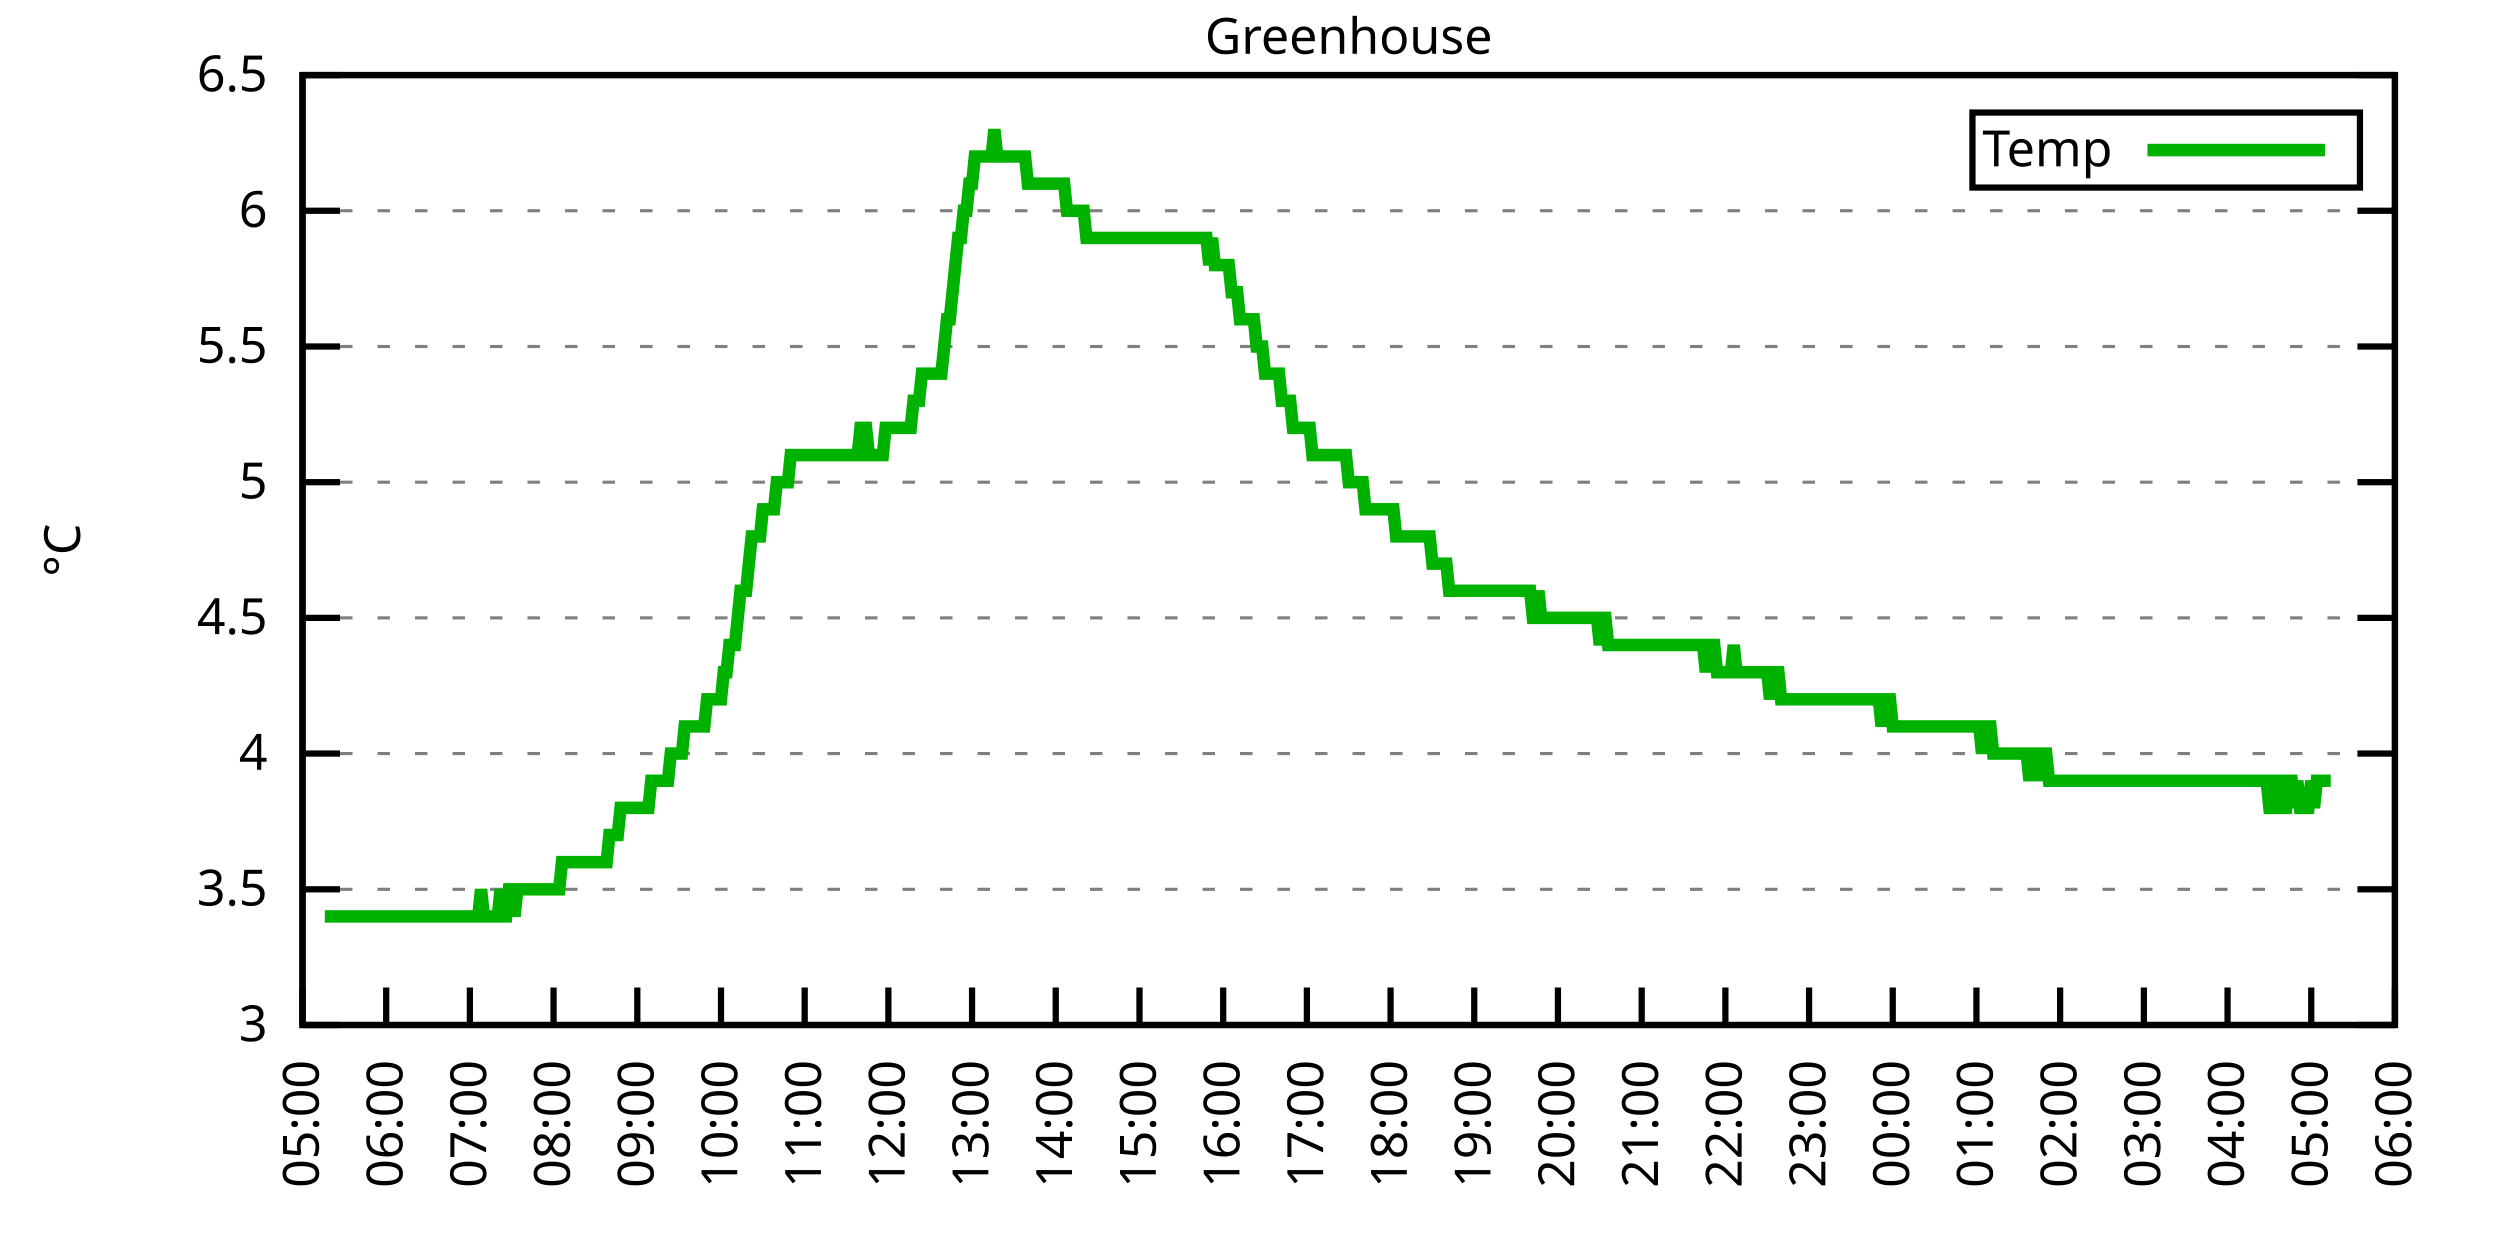
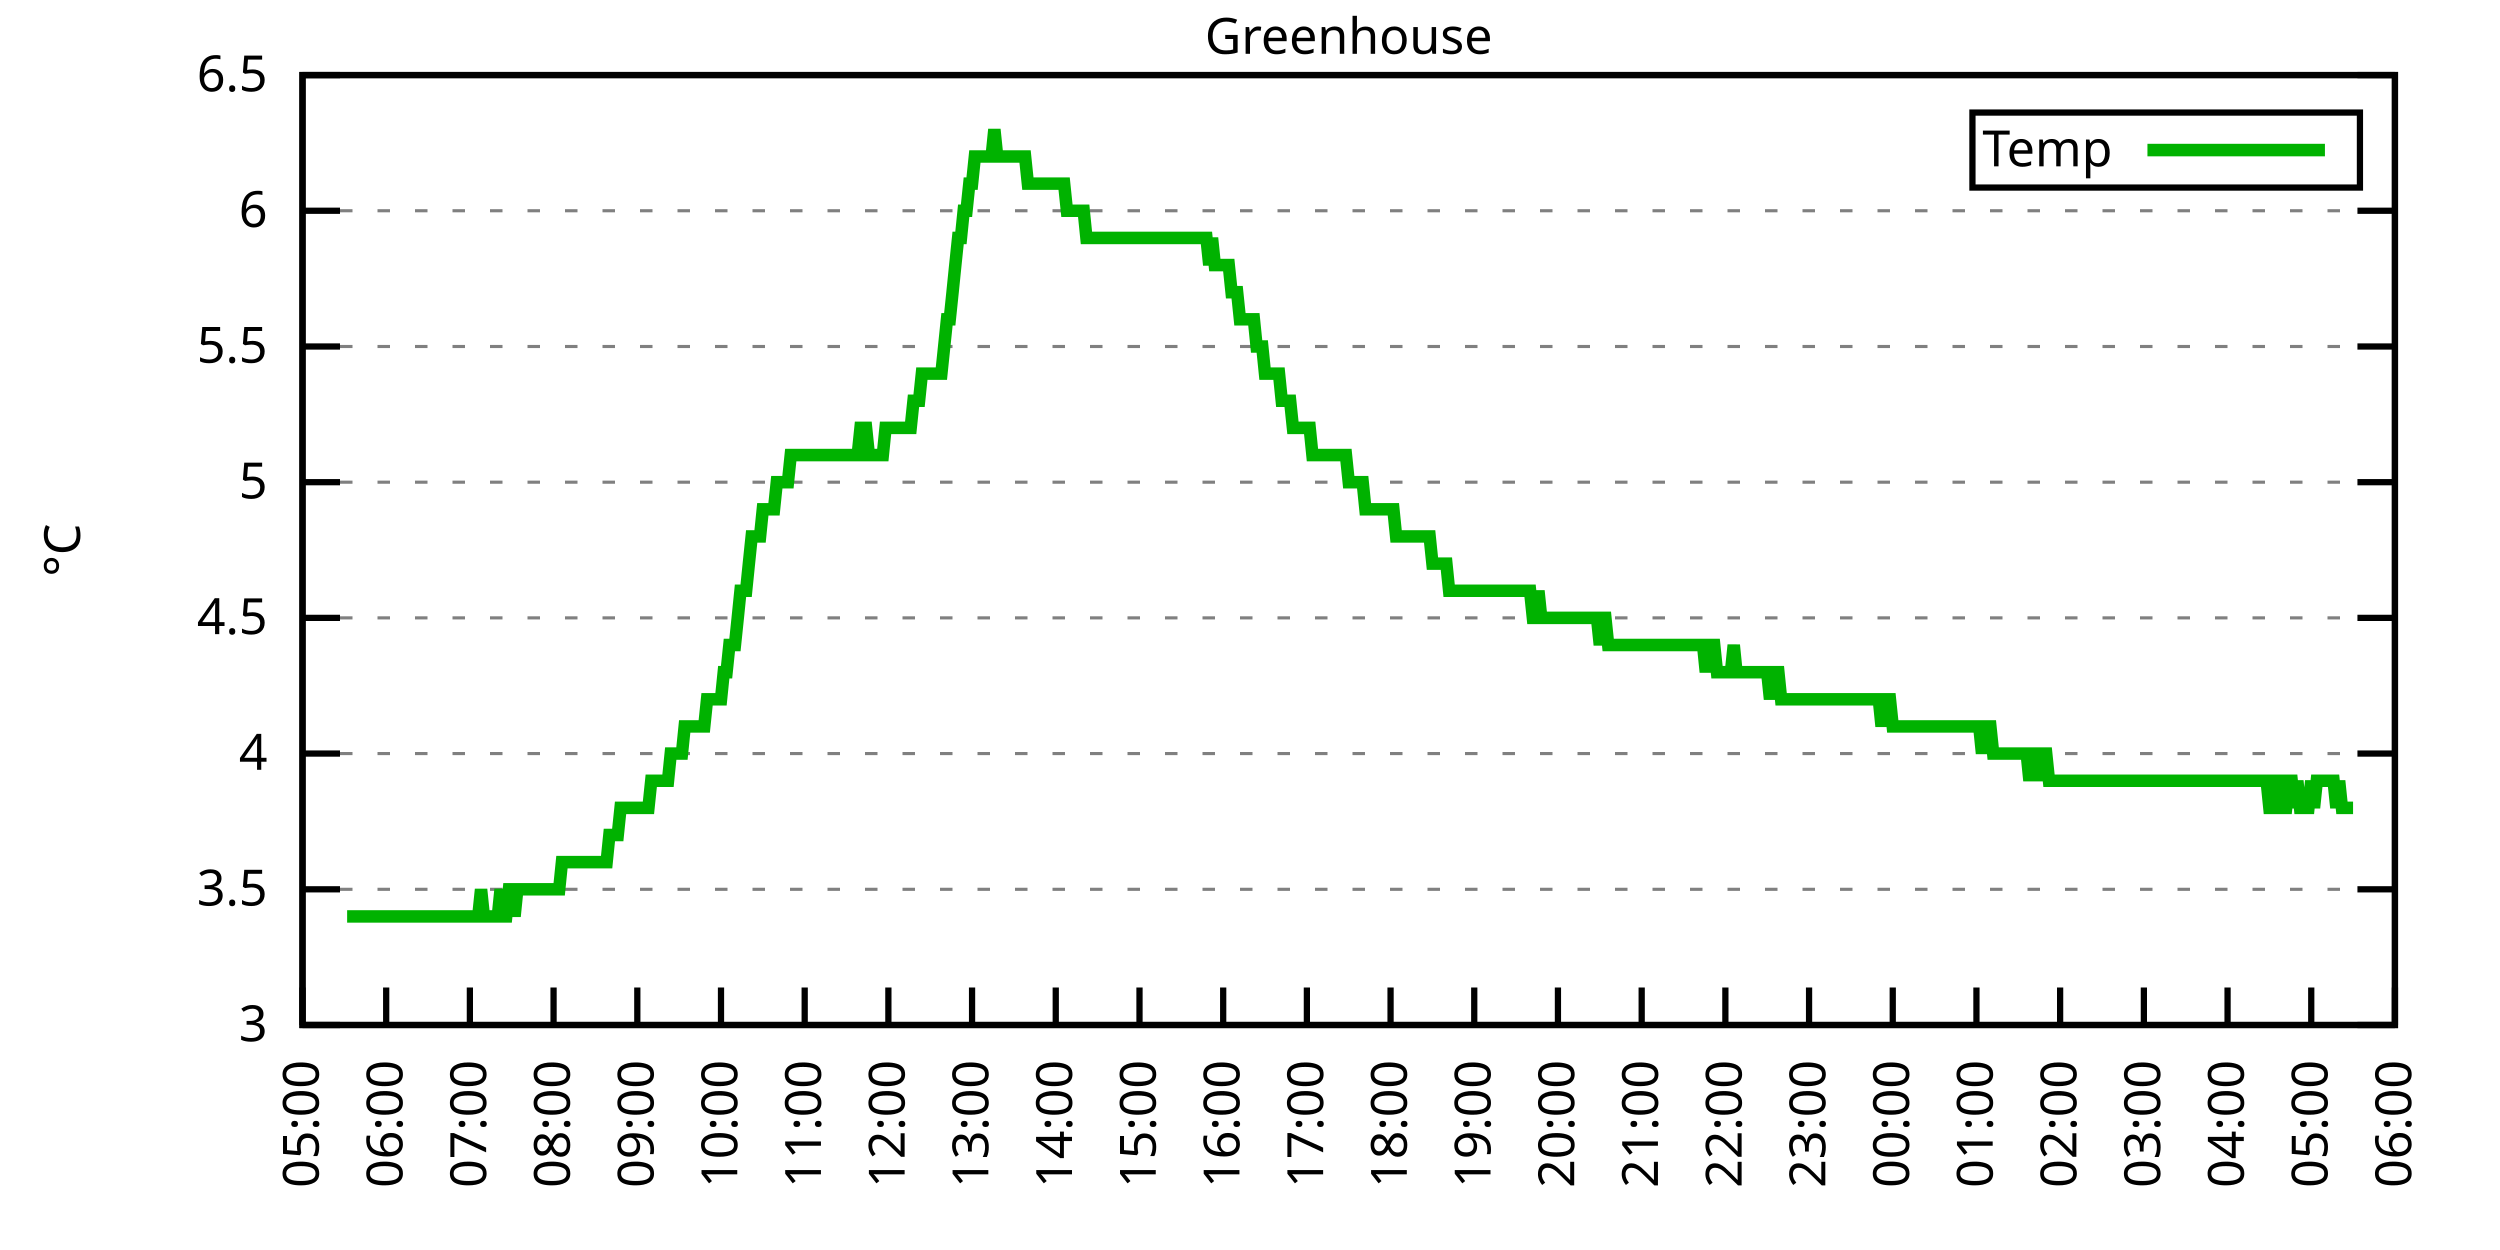
<svg xmlns="http://www.w3.org/2000/svg" xmlns:xlink="http://www.w3.org/1999/xlink" width="400" height="200" viewBox="0 0 400 200">
  <g id="gnuplot_canvas">
    <rect x="0" y="0" width="400" height="200" fill="none" />
    <defs>
      <circle id="gpDot" r="0.5" stroke-width="0.5" stroke="currentColor" />
      <path id="gpPt0" stroke-width="0.333" stroke="currentColor" d="M-1,0 h2 M0,-1 v2" />
      <path id="gpPt1" stroke-width="0.333" stroke="currentColor" d="M-1,-1 L1,1 M1,-1 L-1,1" />
      <path id="gpPt2" stroke-width="0.333" stroke="currentColor" d="M-1,0 L1,0 M0,-1 L0,1 M-1,-1 L1,1 M-1,1 L1,-1" />
      <rect id="gpPt3" stroke-width="0.333" stroke="currentColor" x="-1" y="-1" width="2" height="2" />
      <rect id="gpPt4" stroke-width="0.333" stroke="currentColor" fill="currentColor" x="-1" y="-1" width="2" height="2" />
      <circle id="gpPt5" stroke-width="0.333" stroke="currentColor" cx="0" cy="0" r="1" />
      <use xlink:href="#gpPt5" id="gpPt6" fill="currentColor" stroke="none" />
      <path id="gpPt7" stroke-width="0.333" stroke="currentColor" d="M0,-1.33 L-1.33,0.67 L1.33,0.67 z" />
      <use xlink:href="#gpPt7" id="gpPt8" fill="currentColor" stroke="none" />
      <use xlink:href="#gpPt7" id="gpPt9" stroke="currentColor" transform="rotate(180)" />
      <use xlink:href="#gpPt9" id="gpPt10" fill="currentColor" stroke="none" />
      <use xlink:href="#gpPt3" id="gpPt11" stroke="currentColor" transform="rotate(45)" />
      <use xlink:href="#gpPt11" id="gpPt12" fill="currentColor" stroke="none" />
      <path id="gpPt13" stroke-width="0.333" stroke="currentColor" d="M0,1.330 L1.265,0.411 L0.782,-1.067 L-0.782,-1.076 L-1.265,0.411 z" />
      <use xlink:href="#gpPt13" id="gpPt14" fill="currentColor" stroke="none" />
      <filter id="textbox" filterUnits="objectBoundingBox" x="0" y="0" height="1" width="1">
        <feFlood flood-color="white" flood-opacity="1" result="bgnd" />
        <feComposite in="SourceGraphic" in2="bgnd" operator="atop" />
      </filter>
      <filter id="greybox" filterUnits="objectBoundingBox" x="0" y="0" height="1" width="1">
        <feFlood flood-color="lightgrey" flood-opacity="1" result="grey" />
        <feComposite in="SourceGraphic" in2="grey" operator="atop" />
      </filter>
    </defs>
    <g fill="none" color="white" stroke="currentColor" stroke-width="1.00" stroke-linecap="butt" stroke-linejoin="miter">
</g>
    <g fill="none" color="black" stroke="currentColor" stroke-width="1.00" stroke-linecap="butt" stroke-linejoin="miter">
      <g stroke="none" shape-rendering="crispEdges">
        <polygon fill="rgb(255, 255, 255)" points="48.40,164.00 383.18,164.00 383.18,12.02 48.40,12.02 " />
      </g>
    </g>
    <g fill="none" color="black" stroke="currentColor" stroke-width="1.00" stroke-linecap="butt" stroke-linejoin="miter">
</g>
    <g fill="none" color="black" stroke="black" stroke-width="0.50" stroke-linecap="butt" stroke-linejoin="miter">
</g>
    <g fill="none" color="gray" stroke="currentColor" stroke-width="0.50" stroke-linecap="butt" stroke-linejoin="miter">
      <path stroke="gray" stroke-dasharray="2,4" class="gridline" d="M48.40,164.00 L383.19,164.00  " />
    </g>
    <g fill="none" color="gray" stroke="gray" stroke-width="1.00" stroke-linecap="butt" stroke-linejoin="miter">
</g>
    <g fill="none" color="black" stroke="currentColor" stroke-width="1.00" stroke-linecap="butt" stroke-linejoin="miter">
      <path stroke="black" d="M48.40,164.00 L54.40,164.00 M383.19,164.00 L377.19,164.00  " />
      <g transform="translate(42.80,166.60)" stroke="none" fill="black" font-family="Sans" font-size="8.00" text-anchor="end">
        <text>
          <tspan font-family="Sans"> 3</tspan>
        </text>
      </g>
    </g>
    <g fill="none" color="black" stroke="currentColor" stroke-width="1.00" stroke-linecap="butt" stroke-linejoin="miter">
</g>
    <g fill="none" color="black" stroke="black" stroke-width="0.50" stroke-linecap="butt" stroke-linejoin="miter">
</g>
    <g fill="none" color="gray" stroke="currentColor" stroke-width="0.50" stroke-linecap="butt" stroke-linejoin="miter">
      <path stroke="gray" stroke-dasharray="2,4" class="gridline" d="M48.40,142.29 L383.19,142.29  " />
    </g>
    <g fill="none" color="gray" stroke="gray" stroke-width="1.00" stroke-linecap="butt" stroke-linejoin="miter">
</g>
    <g fill="none" color="black" stroke="currentColor" stroke-width="1.00" stroke-linecap="butt" stroke-linejoin="miter">
      <path stroke="black" d="M48.40,142.29 L54.40,142.29 M383.19,142.29 L377.19,142.29  " />
      <g transform="translate(42.80,144.89)" stroke="none" fill="black" font-family="Sans" font-size="8.00" text-anchor="end">
        <text>
          <tspan font-family="Sans"> 3.5</tspan>
        </text>
      </g>
    </g>
    <g fill="none" color="black" stroke="currentColor" stroke-width="1.00" stroke-linecap="butt" stroke-linejoin="miter">
</g>
    <g fill="none" color="black" stroke="black" stroke-width="0.50" stroke-linecap="butt" stroke-linejoin="miter">
</g>
    <g fill="none" color="gray" stroke="currentColor" stroke-width="0.50" stroke-linecap="butt" stroke-linejoin="miter">
      <path stroke="gray" stroke-dasharray="2,4" class="gridline" d="M48.40,120.57 L383.19,120.57  " />
    </g>
    <g fill="none" color="gray" stroke="gray" stroke-width="1.00" stroke-linecap="butt" stroke-linejoin="miter">
</g>
    <g fill="none" color="black" stroke="currentColor" stroke-width="1.00" stroke-linecap="butt" stroke-linejoin="miter">
      <path stroke="black" d="M48.40,120.57 L54.40,120.57 M383.19,120.57 L377.19,120.57  " />
      <g transform="translate(42.80,123.17)" stroke="none" fill="black" font-family="Sans" font-size="8.00" text-anchor="end">
        <text>
          <tspan font-family="Sans"> 4</tspan>
        </text>
      </g>
    </g>
    <g fill="none" color="black" stroke="currentColor" stroke-width="1.00" stroke-linecap="butt" stroke-linejoin="miter">
</g>
    <g fill="none" color="black" stroke="black" stroke-width="0.50" stroke-linecap="butt" stroke-linejoin="miter">
</g>
    <g fill="none" color="gray" stroke="currentColor" stroke-width="0.50" stroke-linecap="butt" stroke-linejoin="miter">
      <path stroke="gray" stroke-dasharray="2,4" class="gridline" d="M48.40,98.86 L383.19,98.86  " />
    </g>
    <g fill="none" color="gray" stroke="gray" stroke-width="1.00" stroke-linecap="butt" stroke-linejoin="miter">
</g>
    <g fill="none" color="black" stroke="currentColor" stroke-width="1.00" stroke-linecap="butt" stroke-linejoin="miter">
      <path stroke="black" d="M48.40,98.86 L54.40,98.86 M383.19,98.86 L377.19,98.86  " />
      <g transform="translate(42.80,101.46)" stroke="none" fill="black" font-family="Sans" font-size="8.00" text-anchor="end">
        <text>
          <tspan font-family="Sans"> 4.5</tspan>
        </text>
      </g>
    </g>
    <g fill="none" color="black" stroke="currentColor" stroke-width="1.00" stroke-linecap="butt" stroke-linejoin="miter">
</g>
    <g fill="none" color="black" stroke="black" stroke-width="0.50" stroke-linecap="butt" stroke-linejoin="miter">
</g>
    <g fill="none" color="gray" stroke="currentColor" stroke-width="0.50" stroke-linecap="butt" stroke-linejoin="miter">
      <path stroke="gray" stroke-dasharray="2,4" class="gridline" d="M48.40,77.15 L383.19,77.15  " />
    </g>
    <g fill="none" color="gray" stroke="gray" stroke-width="1.00" stroke-linecap="butt" stroke-linejoin="miter">
</g>
    <g fill="none" color="black" stroke="currentColor" stroke-width="1.00" stroke-linecap="butt" stroke-linejoin="miter">
      <path stroke="black" d="M48.40,77.15 L54.40,77.15 M383.19,77.15 L377.19,77.15  " />
      <g transform="translate(42.80,79.75)" stroke="none" fill="black" font-family="Sans" font-size="8.00" text-anchor="end">
        <text>
          <tspan font-family="Sans"> 5</tspan>
        </text>
      </g>
    </g>
    <g fill="none" color="black" stroke="currentColor" stroke-width="1.00" stroke-linecap="butt" stroke-linejoin="miter">
</g>
    <g fill="none" color="black" stroke="black" stroke-width="0.50" stroke-linecap="butt" stroke-linejoin="miter">
</g>
    <g fill="none" color="gray" stroke="currentColor" stroke-width="0.50" stroke-linecap="butt" stroke-linejoin="miter">
      <path stroke="gray" stroke-dasharray="2,4" class="gridline" d="M48.40,55.44 L383.19,55.44  " />
    </g>
    <g fill="none" color="gray" stroke="gray" stroke-width="1.00" stroke-linecap="butt" stroke-linejoin="miter">
</g>
    <g fill="none" color="black" stroke="currentColor" stroke-width="1.00" stroke-linecap="butt" stroke-linejoin="miter">
      <path stroke="black" d="M48.40,55.44 L54.40,55.44 M383.19,55.44 L377.19,55.44  " />
      <g transform="translate(42.80,58.04)" stroke="none" fill="black" font-family="Sans" font-size="8.00" text-anchor="end">
        <text>
          <tspan font-family="Sans"> 5.5</tspan>
        </text>
      </g>
    </g>
    <g fill="none" color="black" stroke="currentColor" stroke-width="1.00" stroke-linecap="butt" stroke-linejoin="miter">
</g>
    <g fill="none" color="black" stroke="black" stroke-width="0.50" stroke-linecap="butt" stroke-linejoin="miter">
</g>
    <g fill="none" color="gray" stroke="currentColor" stroke-width="0.50" stroke-linecap="butt" stroke-linejoin="miter">
      <path stroke="gray" stroke-dasharray="2,4" class="gridline" d="M48.40,33.72 L383.19,33.72  " />
    </g>
    <g fill="none" color="gray" stroke="gray" stroke-width="1.00" stroke-linecap="butt" stroke-linejoin="miter">
</g>
    <g fill="none" color="black" stroke="currentColor" stroke-width="1.00" stroke-linecap="butt" stroke-linejoin="miter">
      <path stroke="black" d="M48.40,33.72 L54.40,33.72 M383.19,33.72 L377.19,33.72  " />
      <g transform="translate(42.80,36.32)" stroke="none" fill="black" font-family="Sans" font-size="8.00" text-anchor="end">
        <text>
          <tspan font-family="Sans"> 6</tspan>
        </text>
      </g>
    </g>
    <g fill="none" color="black" stroke="currentColor" stroke-width="1.00" stroke-linecap="butt" stroke-linejoin="miter">
</g>
    <g fill="none" color="black" stroke="black" stroke-width="0.50" stroke-linecap="butt" stroke-linejoin="miter">
</g>
    <g fill="none" color="gray" stroke="currentColor" stroke-width="0.50" stroke-linecap="butt" stroke-linejoin="miter">
      <path stroke="gray" stroke-dasharray="2,4" class="gridline" d="M48.40,12.01 L383.19,12.01  " />
    </g>
    <g fill="none" color="gray" stroke="gray" stroke-width="1.00" stroke-linecap="butt" stroke-linejoin="miter">
</g>
    <g fill="none" color="black" stroke="currentColor" stroke-width="1.00" stroke-linecap="butt" stroke-linejoin="miter">
      <path stroke="black" d="M48.40,12.01 L54.40,12.01 M383.19,12.01 L377.19,12.01  " />
      <g transform="translate(42.80,14.61)" stroke="none" fill="black" font-family="Sans" font-size="8.00" text-anchor="end">
        <text>
          <tspan font-family="Sans"> 6.5</tspan>
        </text>
      </g>
    </g>
    <g fill="none" color="black" stroke="currentColor" stroke-width="1.00" stroke-linecap="butt" stroke-linejoin="miter">
      <path stroke="black" d="M48.40,164.00 L48.40,158.00  " />
      <g transform="translate(51.00,169.60) rotate(270.00)" stroke="none" fill="black" font-family="Sans" font-size="8.00" text-anchor="end">
        <text>
          <tspan font-family="Sans">05:00</tspan>
        </text>
      </g>
    </g>
    <g fill="none" color="black" stroke="currentColor" stroke-width="1.00" stroke-linecap="butt" stroke-linejoin="miter">
      <path stroke="black" d="M61.79,164.00 L61.79,158.00  " />
      <g transform="translate(64.39,169.60) rotate(270.00)" stroke="none" fill="black" font-family="Sans" font-size="8.00" text-anchor="end">
        <text>
          <tspan font-family="Sans">06:00</tspan>
        </text>
      </g>
    </g>
    <g fill="none" color="black" stroke="currentColor" stroke-width="1.00" stroke-linecap="butt" stroke-linejoin="miter">
      <path stroke="black" d="M75.18,164.00 L75.18,158.00  " />
      <g transform="translate(77.78,169.60) rotate(270.00)" stroke="none" fill="black" font-family="Sans" font-size="8.00" text-anchor="end">
        <text>
          <tspan font-family="Sans">07:00</tspan>
        </text>
      </g>
    </g>
    <g fill="none" color="black" stroke="currentColor" stroke-width="1.00" stroke-linecap="butt" stroke-linejoin="miter">
      <path stroke="black" d="M88.57,164.00 L88.57,158.00  " />
      <g transform="translate(91.17,169.60) rotate(270.00)" stroke="none" fill="black" font-family="Sans" font-size="8.00" text-anchor="end">
        <text>
          <tspan font-family="Sans">08:00</tspan>
        </text>
      </g>
    </g>
    <g fill="none" color="black" stroke="currentColor" stroke-width="1.00" stroke-linecap="butt" stroke-linejoin="miter">
      <path stroke="black" d="M101.97,164.00 L101.97,158.00  " />
      <g transform="translate(104.57,169.60) rotate(270.00)" stroke="none" fill="black" font-family="Sans" font-size="8.00" text-anchor="end">
        <text>
          <tspan font-family="Sans">09:00</tspan>
        </text>
      </g>
    </g>
    <g fill="none" color="black" stroke="currentColor" stroke-width="1.00" stroke-linecap="butt" stroke-linejoin="miter">
      <path stroke="black" d="M115.36,164.00 L115.36,158.00  " />
      <g transform="translate(117.96,169.60) rotate(270.00)" stroke="none" fill="black" font-family="Sans" font-size="8.00" text-anchor="end">
        <text>
          <tspan font-family="Sans">10:00</tspan>
        </text>
      </g>
    </g>
    <g fill="none" color="black" stroke="currentColor" stroke-width="1.00" stroke-linecap="butt" stroke-linejoin="miter">
      <path stroke="black" d="M128.75,164.00 L128.75,158.00  " />
      <g transform="translate(131.35,169.60) rotate(270.00)" stroke="none" fill="black" font-family="Sans" font-size="8.00" text-anchor="end">
        <text>
          <tspan font-family="Sans">11:00</tspan>
        </text>
      </g>
    </g>
    <g fill="none" color="black" stroke="currentColor" stroke-width="1.00" stroke-linecap="butt" stroke-linejoin="miter">
      <path stroke="black" d="M142.14,164.00 L142.14,158.00  " />
      <g transform="translate(144.74,169.60) rotate(270.00)" stroke="none" fill="black" font-family="Sans" font-size="8.00" text-anchor="end">
        <text>
          <tspan font-family="Sans">12:00</tspan>
        </text>
      </g>
    </g>
    <g fill="none" color="black" stroke="currentColor" stroke-width="1.00" stroke-linecap="butt" stroke-linejoin="miter">
      <path stroke="black" d="M155.53,164.00 L155.53,158.00  " />
      <g transform="translate(158.13,169.60) rotate(270.00)" stroke="none" fill="black" font-family="Sans" font-size="8.00" text-anchor="end">
        <text>
          <tspan font-family="Sans">13:00</tspan>
        </text>
      </g>
    </g>
    <g fill="none" color="black" stroke="currentColor" stroke-width="1.00" stroke-linecap="butt" stroke-linejoin="miter">
      <path stroke="black" d="M168.92,164.00 L168.92,158.00  " />
      <g transform="translate(171.52,169.60) rotate(270.00)" stroke="none" fill="black" font-family="Sans" font-size="8.00" text-anchor="end">
        <text>
          <tspan font-family="Sans">14:00</tspan>
        </text>
      </g>
    </g>
    <g fill="none" color="black" stroke="currentColor" stroke-width="1.00" stroke-linecap="butt" stroke-linejoin="miter">
      <path stroke="black" d="M182.32,164.00 L182.32,158.00  " />
      <g transform="translate(184.92,169.60) rotate(270.00)" stroke="none" fill="black" font-family="Sans" font-size="8.00" text-anchor="end">
        <text>
          <tspan font-family="Sans">15:00</tspan>
        </text>
      </g>
    </g>
    <g fill="none" color="black" stroke="currentColor" stroke-width="1.00" stroke-linecap="butt" stroke-linejoin="miter">
      <path stroke="black" d="M195.71,164.00 L195.71,158.00  " />
      <g transform="translate(198.31,169.60) rotate(270.00)" stroke="none" fill="black" font-family="Sans" font-size="8.00" text-anchor="end">
        <text>
          <tspan font-family="Sans">16:00</tspan>
        </text>
      </g>
    </g>
    <g fill="none" color="black" stroke="currentColor" stroke-width="1.00" stroke-linecap="butt" stroke-linejoin="miter">
      <path stroke="black" d="M209.10,164.00 L209.10,158.00  " />
      <g transform="translate(211.70,169.60) rotate(270.00)" stroke="none" fill="black" font-family="Sans" font-size="8.00" text-anchor="end">
        <text>
          <tspan font-family="Sans">17:00</tspan>
        </text>
      </g>
    </g>
    <g fill="none" color="black" stroke="currentColor" stroke-width="1.00" stroke-linecap="butt" stroke-linejoin="miter">
      <path stroke="black" d="M222.49,164.00 L222.49,158.00  " />
      <g transform="translate(225.09,169.60) rotate(270.00)" stroke="none" fill="black" font-family="Sans" font-size="8.00" text-anchor="end">
        <text>
          <tspan font-family="Sans">18:00</tspan>
        </text>
      </g>
    </g>
    <g fill="none" color="black" stroke="currentColor" stroke-width="1.00" stroke-linecap="butt" stroke-linejoin="miter">
      <path stroke="black" d="M235.88,164.00 L235.88,158.00  " />
      <g transform="translate(238.48,169.60) rotate(270.00)" stroke="none" fill="black" font-family="Sans" font-size="8.00" text-anchor="end">
        <text>
          <tspan font-family="Sans">19:00</tspan>
        </text>
      </g>
    </g>
    <g fill="none" color="black" stroke="currentColor" stroke-width="1.00" stroke-linecap="butt" stroke-linejoin="miter">
      <path stroke="black" d="M249.27,164.00 L249.27,158.00  " />
      <g transform="translate(251.87,169.60) rotate(270.00)" stroke="none" fill="black" font-family="Sans" font-size="8.00" text-anchor="end">
        <text>
          <tspan font-family="Sans">20:00</tspan>
        </text>
      </g>
    </g>
    <g fill="none" color="black" stroke="currentColor" stroke-width="1.00" stroke-linecap="butt" stroke-linejoin="miter">
      <path stroke="black" d="M262.67,164.00 L262.67,158.00  " />
      <g transform="translate(265.27,169.60) rotate(270.00)" stroke="none" fill="black" font-family="Sans" font-size="8.00" text-anchor="end">
        <text>
          <tspan font-family="Sans">21:00</tspan>
        </text>
      </g>
    </g>
    <g fill="none" color="black" stroke="currentColor" stroke-width="1.00" stroke-linecap="butt" stroke-linejoin="miter">
      <path stroke="black" d="M276.06,164.00 L276.06,158.00  " />
      <g transform="translate(278.66,169.60) rotate(270.00)" stroke="none" fill="black" font-family="Sans" font-size="8.00" text-anchor="end">
        <text>
          <tspan font-family="Sans">22:00</tspan>
        </text>
      </g>
    </g>
    <g fill="none" color="black" stroke="currentColor" stroke-width="1.00" stroke-linecap="butt" stroke-linejoin="miter">
      <path stroke="black" d="M289.45,164.00 L289.45,158.00  " />
      <g transform="translate(292.05,169.60) rotate(270.00)" stroke="none" fill="black" font-family="Sans" font-size="8.00" text-anchor="end">
        <text>
          <tspan font-family="Sans">23:00</tspan>
        </text>
      </g>
    </g>
    <g fill="none" color="black" stroke="currentColor" stroke-width="1.00" stroke-linecap="butt" stroke-linejoin="miter">
      <path stroke="black" d="M302.84,164.00 L302.84,158.00  " />
      <g transform="translate(305.44,169.60) rotate(270.00)" stroke="none" fill="black" font-family="Sans" font-size="8.00" text-anchor="end">
        <text>
          <tspan font-family="Sans">00:00</tspan>
        </text>
      </g>
    </g>
    <g fill="none" color="black" stroke="currentColor" stroke-width="1.00" stroke-linecap="butt" stroke-linejoin="miter">
      <path stroke="black" d="M316.23,164.00 L316.23,158.00  " />
      <g transform="translate(318.83,169.60) rotate(270.00)" stroke="none" fill="black" font-family="Sans" font-size="8.00" text-anchor="end">
        <text>
          <tspan font-family="Sans">01:00</tspan>
        </text>
      </g>
    </g>
    <g fill="none" color="black" stroke="currentColor" stroke-width="1.00" stroke-linecap="butt" stroke-linejoin="miter">
      <path stroke="black" d="M329.62,164.00 L329.62,158.00  " />
      <g transform="translate(332.22,169.60) rotate(270.00)" stroke="none" fill="black" font-family="Sans" font-size="8.00" text-anchor="end">
        <text>
          <tspan font-family="Sans">02:00</tspan>
        </text>
      </g>
    </g>
    <g fill="none" color="black" stroke="currentColor" stroke-width="1.00" stroke-linecap="butt" stroke-linejoin="miter">
      <path stroke="black" d="M343.02,164.00 L343.02,158.00  " />
      <g transform="translate(345.62,169.60) rotate(270.00)" stroke="none" fill="black" font-family="Sans" font-size="8.00" text-anchor="end">
        <text>
          <tspan font-family="Sans">03:00</tspan>
        </text>
      </g>
    </g>
    <g fill="none" color="black" stroke="currentColor" stroke-width="1.00" stroke-linecap="butt" stroke-linejoin="miter">
      <path stroke="black" d="M356.41,164.00 L356.41,158.00  " />
      <g transform="translate(359.01,169.60) rotate(270.00)" stroke="none" fill="black" font-family="Sans" font-size="8.00" text-anchor="end">
        <text>
          <tspan font-family="Sans">04:00</tspan>
        </text>
      </g>
    </g>
    <g fill="none" color="black" stroke="currentColor" stroke-width="1.00" stroke-linecap="butt" stroke-linejoin="miter">
      <path stroke="black" d="M369.80,164.00 L369.80,158.00  " />
      <g transform="translate(372.40,169.60) rotate(270.00)" stroke="none" fill="black" font-family="Sans" font-size="8.00" text-anchor="end">
        <text>
          <tspan font-family="Sans">05:00</tspan>
        </text>
      </g>
    </g>
    <g fill="none" color="black" stroke="currentColor" stroke-width="1.00" stroke-linecap="butt" stroke-linejoin="miter">
      <path stroke="black" d="M383.19,164.00 L383.19,158.00  " />
      <g transform="translate(385.79,169.60) rotate(270.00)" stroke="none" fill="black" font-family="Sans" font-size="8.00" text-anchor="end">
        <text>
          <tspan font-family="Sans">06:00</tspan>
        </text>
      </g>
    </g>
    <g fill="none" color="black" stroke="currentColor" stroke-width="1.00" stroke-linecap="butt" stroke-linejoin="miter">
</g>
    <g fill="none" color="black" stroke="currentColor" stroke-width="1.00" stroke-linecap="butt" stroke-linejoin="miter">
      <path stroke="black" d="M48.40,12.01 L48.40,164.00 L383.19,164.00 L383.19,12.01 L48.40,12.01 Z  " />
    </g>
    <g fill="none" color="black" stroke="currentColor" stroke-width="1.00" stroke-linecap="butt" stroke-linejoin="miter">
</g>
    <g fill="none" color="black" stroke="currentColor" stroke-width="1.00" stroke-linecap="butt" stroke-linejoin="miter">
      <path stroke="black" d="M315.59,30.01 L315.59,18.01 L377.59,18.01 L377.59,30.01 L315.59,30.01 Z  " />
    </g>
    <g id="Greenhouse_plot_1">
      <g fill="none" color="white" stroke="black" stroke-width="2.00" stroke-linecap="butt" stroke-linejoin="miter">
</g>
      <g fill="none" color="black" stroke="currentColor" stroke-width="2.00" stroke-linecap="butt" stroke-linejoin="miter">
        <g transform="translate(337.99,26.61)" stroke="none" fill="black" font-family="Sans" font-size="8.00" text-anchor="end">
          <text>
            <tspan font-family="Sans">Temp</tspan>
          </text>
        </g>
      </g>
      <g fill="none" color="black" stroke="currentColor" stroke-width="2.00" stroke-linecap="butt" stroke-linejoin="miter">
-         <path stroke="rgb(  0, 178,   0)" d="M343.59,24.01 L371.99,24.01 M51.97,146.63 L52.42,146.63 L52.86,146.63 L53.31,146.63 L53.76,146.63 L54.20,146.63   L54.65,146.63 L55.10,146.63 L55.54,146.63 L55.99,146.63 L56.43,146.63 L56.88,146.63 L57.33,146.63 L57.77,146.63   L58.22,146.63 L58.67,146.63 L59.11,146.63 L59.56,146.63 L60.01,146.63 L60.45,146.63 L60.90,146.63 L61.35,146.63   L61.79,146.63 L62.24,146.63 L62.68,146.63 L63.13,146.63 L63.58,146.63 L64.02,146.63 L64.47,146.63 L64.92,146.63   L65.36,146.63 L65.81,146.63 L66.26,146.63 L66.70,146.63 L67.15,146.63 L67.59,146.63 L68.04,146.63 L68.49,146.63   L68.93,146.63 L69.38,146.63 L69.83,146.63 L70.27,146.63 L70.72,146.63 L71.17,146.63 L71.61,146.63 L72.06,146.63   L72.50,146.63 L72.95,146.63 L73.40,146.63 L73.84,146.63 L74.29,146.63 L74.74,146.63 L75.18,146.63 L75.63,146.63   L76.08,146.63 L76.52,146.63 L76.97,142.29 L77.42,146.63 L77.86,146.63 L78.31,146.63 L78.75,146.63 L79.20,146.63   L79.65,146.63 L80.09,142.29 L80.54,146.63 L80.99,146.63 L81.43,142.29 L81.88,142.29 L82.33,146.63 L82.77,142.29   L83.22,142.29 L83.66,142.29 L84.11,142.29 L84.56,142.29 L85.00,142.29 L85.45,142.29 L85.90,142.29 L86.34,142.29   L86.79,142.29 L87.24,142.29 L87.68,142.29 L88.13,142.29 L88.57,142.29 L89.02,142.29 L89.47,142.29 L89.91,137.94   L90.36,137.94 L90.81,137.94 L91.25,137.94 L91.70,137.94 L92.15,137.94 L92.59,137.94 L93.04,137.94 L93.49,137.94   L93.93,137.94 L94.38,137.94 L94.82,137.94 L95.27,137.94 L95.72,137.94 L96.16,137.94 L96.61,137.94 L97.06,137.94   L97.50,133.60 L97.95,133.60 L98.40,133.60 L98.84,133.60 L99.29,129.26 L99.73,129.26 L100.18,129.26 L100.63,129.26   L101.07,129.26 L101.52,129.26 L101.97,129.26 L102.41,129.26 L102.86,129.26 L103.31,129.26 L103.75,129.26 L104.20,124.92   L104.64,124.92 L105.09,124.92 L105.54,124.92 L105.98,124.92 L106.43,124.92 L106.88,124.92 L107.32,120.57 L107.77,120.57   L108.22,120.57 L108.66,120.57 L109.11,120.57 L109.55,116.23 L110.00,116.23 L110.45,116.23 L110.89,116.23 L111.34,116.23   L111.79,116.23 L112.23,116.23 L112.68,116.23 L113.13,111.89 L113.57,111.89 L114.02,111.89 L114.47,111.89 L114.91,111.89   L115.36,111.89 L115.80,107.55 L116.25,107.55 L116.70,103.20 L117.14,103.20 L117.59,103.20 L118.04,98.86 L118.48,94.52   L118.93,94.52 L119.38,94.52 L119.82,90.18 L120.27,85.83 L120.71,85.83 L121.16,85.83 L121.61,85.83 L122.05,81.49   L122.50,81.49 L122.95,81.49 L123.39,81.49 L123.84,81.49 L124.29,77.15 L124.73,77.15 L125.18,77.15 L125.62,77.15   L126.07,77.15 L126.52,72.81 L126.96,72.81 L127.41,72.81 L127.86,72.81 L128.30,72.81 L128.75,72.81 L129.20,72.81   L129.64,72.81 L130.09,72.81 L130.54,72.81 L130.98,72.81 L131.43,72.81 L131.87,72.81 L132.32,72.81 L132.77,72.81   L133.21,72.81 L133.66,72.81 L134.11,72.81 L134.55,72.81 L135.00,72.81 L135.45,72.81 L135.89,72.81 L136.34,72.81   L136.78,72.81 L137.23,72.81 L137.68,68.46 L138.12,68.46 L138.57,68.46 L139.02,72.81 L139.46,72.81 L139.91,72.81   L140.36,72.81 L140.80,72.81 L141.25,72.81 L141.69,68.46 L142.14,68.46 L142.59,68.46 L143.03,68.46 L143.48,68.46   L143.93,68.46 L144.37,68.46 L144.82,68.46 L145.27,68.46 L145.71,68.46 L146.16,64.12 L146.61,64.12 L147.05,64.12   L147.50,59.78 L147.94,59.78 L148.39,59.78 L148.84,59.78 L149.28,59.78 L149.73,59.78 L150.18,59.78 L150.62,59.78   L151.07,55.44 L151.52,51.09 L151.96,51.09 L152.41,46.75 L152.85,42.41 L153.30,38.07 L153.75,38.07 L154.19,33.72   L154.64,33.72 L155.09,29.38 L155.53,29.38 L155.98,25.04 L156.43,25.04 L156.87,25.04 L157.32,25.04 L157.76,25.04   L158.21,25.04 L158.66,25.04 L159.10,20.70 L159.55,25.04 L160.00,25.04 L160.44,25.04 L160.89,25.04 L161.34,25.04   L161.78,25.04 L162.23,25.04 L162.67,25.04 L163.12,25.04 L163.57,25.04 L164.01,25.04 L164.46,29.38 L164.91,29.38   L165.35,29.38 L165.80,29.38 L166.25,29.38 L166.69,29.38 L167.14,29.38 L167.59,29.38 L168.03,29.38 L168.48,29.38   L168.92,29.38 L169.37,29.38 L169.82,29.38 L170.26,29.38 L170.71,33.72 L171.16,33.72 L171.60,33.72 L172.05,33.72   L172.50,33.72 L172.94,33.72 L173.39,33.72 L173.83,38.07 L174.28,38.07 L174.73,38.07 L175.17,38.07 L175.62,38.07   L176.07,38.07 L176.51,38.07 L176.96,38.07 L177.41,38.07 L177.85,38.07 L178.30,38.07 L178.74,38.07 L179.19,38.07   L179.64,38.07 L180.08,38.07 L180.53,38.07 L180.98,38.07 L181.42,38.07 L181.87,38.07 L182.32,38.07 L182.76,38.07   L183.21,38.07 L183.66,38.07 L184.10,38.07 L184.55,38.07 L184.99,38.07 L185.44,38.07 L185.89,38.07 L186.33,38.07   L186.78,38.07 L187.23,38.07 L187.67,38.07 L188.12,38.07 L188.57,38.07 L189.01,38.07 L189.46,38.07 L189.90,38.07   L190.35,38.07 L190.80,38.07 L191.24,38.07 L191.69,38.07 L192.14,38.07 L192.58,38.07 L193.03,38.07 L193.48,42.41   L193.92,38.07 L194.37,42.41 L194.81,42.41 L195.26,42.41 L195.71,42.41 L196.15,42.41 L196.60,42.41 L197.05,46.75   L197.49,46.75 L197.94,46.75 L198.39,51.09 L198.83,51.09 L199.28,51.09 L199.73,51.09 L200.17,51.09 L200.62,51.09   L201.06,55.44 L201.51,55.44 L201.96,55.44 L202.40,59.78 L202.85,59.78 L203.30,59.78 L203.74,59.78 L204.19,59.78   L204.64,59.78 L205.08,64.12 L205.53,64.12 L205.97,64.12 L206.42,64.12 L206.87,68.46 L207.31,68.46 L207.76,68.46   L208.21,68.46 L208.65,68.46 L209.10,68.46 L209.55,68.46 L209.99,72.81 L210.44,72.81 L210.88,72.81 L211.33,72.81   L211.78,72.81 L212.22,72.81 L212.67,72.81 L213.12,72.81 L213.56,72.81 L214.01,72.81 L214.46,72.81 L214.90,72.81   L215.35,72.81 L215.80,77.15 L216.24,77.15 L216.69,77.15 L217.13,77.15 L217.58,77.15 L218.03,77.15 L218.47,81.49   L218.92,81.49 L219.37,81.49 L219.81,81.49 L220.26,81.49 L220.71,81.49 L221.15,81.49 L221.60,81.49 L222.04,81.49   L222.49,81.49 L222.94,81.49 L223.38,85.83 L223.83,85.83 L224.28,85.83 L224.72,85.83 L225.17,85.83 L225.62,85.83   L226.06,85.83 L226.51,85.83 L226.95,85.83 L227.40,85.83 L227.85,85.83 L228.29,85.83 L228.74,85.83 L229.19,90.18   L229.63,90.18 L230.08,90.18 L230.53,90.18 L230.97,90.18 L231.42,90.18 L231.86,94.52 L232.31,94.52 L232.76,94.52   L233.20,94.52 L233.65,94.52 L234.10,94.52 L234.54,94.52 L234.99,94.52 L235.44,94.52 L235.88,94.52 L236.33,94.52   L236.78,94.52 L237.22,94.52 L237.67,94.52 L238.11,94.52 L238.56,94.52 L239.01,94.52 L239.45,94.52 L239.90,94.52   L240.35,94.52 L240.79,94.52 L241.24,94.52 L241.69,94.52 L242.13,94.52 L242.58,94.52 L243.02,94.52 L243.47,94.52   L243.92,94.52 L244.36,94.52 L244.81,94.52 L245.26,98.86 L245.70,98.86 L246.15,94.52 L246.60,98.86 L247.04,98.86   L247.49,98.86 L247.93,98.86 L248.38,98.86 L248.83,98.86 L249.27,98.86 L249.72,98.86 L250.17,98.86 L250.61,98.86   L251.06,98.86 L251.51,98.86 L251.95,98.86 L252.40,98.86 L252.85,98.86 L253.29,98.86 L253.74,98.86 L254.18,98.86   L254.63,98.86 L255.08,98.86 L255.52,98.86 L255.97,103.20 L256.42,98.86 L256.86,98.86 L257.31,103.20 L257.76,103.20   L258.20,103.20 L258.65,103.20 L259.09,103.20 L259.54,103.20 L259.99,103.20 L260.43,103.20 L260.88,103.20 L261.33,103.20   L261.77,103.20 L262.22,103.20 L262.67,103.20 L263.11,103.20 L263.56,103.20 L264.00,103.20 L264.45,103.20 L264.90,103.20   L265.34,103.20 L265.79,103.20 L266.24,103.20 L266.68,103.20 L267.13,103.20 L267.58,103.20 L268.02,103.20 L268.47,103.20   L268.92,103.20 L269.36,103.20 L269.81,103.20 L270.25,103.20 L270.70,103.20 L271.15,103.20 L271.59,103.20 L272.04,103.20   L272.49,103.20 L272.93,107.55 L273.38,103.20 L273.83,103.20 L274.27,103.20 L274.72,107.55 L275.16,107.55 L275.61,107.55   L276.06,107.55 L276.50,107.55 L276.95,107.55 L277.40,103.20 L277.84,107.55 L278.29,107.55 L278.74,107.55 L279.18,107.55   L279.63,107.55 L280.07,107.55 L280.52,107.55 L280.97,107.55 L281.41,107.55 L281.86,107.55 L282.31,107.55 L282.75,107.55   L283.20,111.89 L283.65,107.55 L284.09,107.55 L284.54,107.55 L284.98,111.89 L285.43,111.89 L285.88,111.89 L286.32,111.89   L286.77,111.89 L287.22,111.89 L287.66,111.89 L288.11,111.89 L288.56,111.89 L289.00,111.89 L289.45,111.89 L289.90,111.89   L290.34,111.89 L290.79,111.89 L291.23,111.89 L291.68,111.89 L292.13,111.89 L292.57,111.89 L293.02,111.89 L293.47,111.89   L293.91,111.89 L294.36,111.89 L294.81,111.89 L295.25,111.89 L295.70,111.89 L296.14,111.89 L296.59,111.89 L297.04,111.89   L297.48,111.89 L297.93,111.89 L298.38,111.89 L298.82,111.89 L299.27,111.89 L299.72,111.89 L300.16,111.89 L300.61,111.89   L301.05,116.23 L301.50,111.89 L301.95,111.89 L302.39,111.89 L302.84,116.23 L303.29,116.23 L303.73,116.23 L304.18,116.23   L304.63,116.23 L305.07,116.23 L305.52,116.23 L305.97,116.23 L306.41,116.23 L306.86,116.23 L307.30,116.23 L307.75,116.23   L308.20,116.23 L308.64,116.23 L309.09,116.23 L309.54,116.23 L309.98,116.23 L310.43,116.23 L310.88,116.23 L311.32,116.23   L311.77,116.23 L312.21,116.23 L312.66,116.23 L313.11,116.23 L313.55,116.23 L314.00,116.23 L314.45,116.23 L314.89,116.23   L315.34,116.23 L315.79,116.23 L316.23,116.23 L316.68,116.23 L317.12,120.57 L317.57,116.23 L318.02,116.23 L318.46,116.23   L318.91,120.57 L319.36,120.57 L319.80,120.57 L320.25,120.57 L320.70,120.57 L321.14,120.57 L321.59,120.57 L322.04,120.57   L322.48,120.57 L322.93,120.57 L323.37,120.57 L323.82,120.57 L324.27,120.57 L324.71,124.92 L325.16,120.57 L325.61,120.57   L326.05,124.92 L326.50,120.57 L326.95,120.57 L327.39,120.57 L327.84,124.92 L328.28,124.92 L328.73,124.92 L329.18,124.92   L329.62,124.92 L330.07,124.92 L330.52,124.92 L330.96,124.92 L331.41,124.92 L331.86,124.92 L332.30,124.92 L332.75,124.92   L333.19,124.92 L333.64,124.92 L334.09,124.92 L334.53,124.92 L334.98,124.92 L335.43,124.92 L335.87,124.92 L336.32,124.92   L336.77,124.92 L337.21,124.92 L337.66,124.92 L338.10,124.92 L338.55,124.92 L339.00,124.92 L339.44,124.92 L339.89,124.92   L340.34,124.92 L340.78,124.92 L341.23,124.92 L341.68,124.92 L342.12,124.92 L342.57,124.92 L343.02,124.92 L343.46,124.92   L343.91,124.92 L344.35,124.92 L344.80,124.92 L345.25,124.92 L345.69,124.92 L346.14,124.92 L346.59,124.92 L347.03,124.92   L347.48,124.92 L347.93,124.92 L348.37,124.92 L348.82,124.92 L349.26,124.92 L349.71,124.92 L350.16,124.92 L350.60,124.92   L351.05,124.92 L351.50,124.92 L351.94,124.92 L352.39,124.92 L352.84,124.92 L353.28,124.92 L353.73,124.92 L354.17,124.92   L354.62,124.92 L355.07,124.92 L355.51,124.92 L355.96,124.92 L356.41,124.92 L356.85,124.92 L357.30,124.92 L357.75,124.92   L358.19,124.92 L358.64,124.92 L359.09,124.92 L359.53,124.92 L359.98,124.92 L360.42,124.92 L360.87,124.92 L361.32,124.92   L361.76,124.92 L362.21,124.92 L362.66,124.92 L363.10,129.26 L363.55,129.26 L364.00,124.92 L364.44,124.92 L364.89,124.92   L365.33,129.26 L365.78,129.26 L366.23,124.92 L366.67,124.92 L367.12,129.26 L367.57,124.92 L368.01,129.26 L368.46,129.26   L368.91,129.26 L369.35,129.26 L369.80,124.92 L370.24,129.26 L370.69,124.92 L371.14,124.92 L371.58,124.92 L372.03,124.92   L372.48,124.92 L372.92,124.92  " />
+         <path stroke="rgb(  0, 178,   0)" d="M343.59,24.01 L371.99,24.01 M55.54,146.63 L55.99,146.63 L56.43,146.63 L56.88,146.63 L57.33,146.63 L57.77,146.63   L58.22,146.63 L58.67,146.63 L59.11,146.63 L59.56,146.63 L60.01,146.63 L60.45,146.63 L60.90,146.63 L61.35,146.63   L61.79,146.63 L62.24,146.63 L62.68,146.63 L63.13,146.63 L63.58,146.63 L64.02,146.63 L64.47,146.63 L64.92,146.63   L65.36,146.63 L65.81,146.63 L66.26,146.63 L66.70,146.63 L67.15,146.63 L67.59,146.63 L68.04,146.63 L68.49,146.63   L68.93,146.63 L69.38,146.63 L69.83,146.63 L70.27,146.63 L70.72,146.63 L71.17,146.63 L71.61,146.63 L72.06,146.63   L72.50,146.63 L72.95,146.63 L73.40,146.63 L73.84,146.63 L74.29,146.63 L74.74,146.63 L75.18,146.63 L75.63,146.63   L76.08,146.63 L76.52,146.63 L76.97,142.29 L77.42,146.63 L77.86,146.63 L78.31,146.63 L78.75,146.63 L79.20,146.63   L79.65,146.63 L80.09,142.29 L80.54,146.63 L80.99,146.63 L81.43,142.29 L81.88,142.29 L82.33,146.63 L82.77,142.29   L83.22,142.29 L83.66,142.29 L84.11,142.29 L84.56,142.29 L85.00,142.29 L85.45,142.29 L85.90,142.29 L86.34,142.29   L86.79,142.29 L87.24,142.29 L87.68,142.29 L88.13,142.29 L88.57,142.29 L89.02,142.29 L89.47,142.29 L89.91,137.94   L90.36,137.94 L90.81,137.94 L91.25,137.94 L91.70,137.94 L92.15,137.94 L92.59,137.94 L93.04,137.94 L93.49,137.94   L93.93,137.94 L94.38,137.94 L94.82,137.94 L95.27,137.94 L95.72,137.94 L96.16,137.94 L96.61,137.94 L97.06,137.94   L97.50,133.60 L97.95,133.60 L98.40,133.60 L98.84,133.60 L99.29,129.26 L99.73,129.26 L100.18,129.26 L100.63,129.26   L101.07,129.26 L101.52,129.26 L101.97,129.26 L102.41,129.26 L102.86,129.26 L103.31,129.26 L103.75,129.26 L104.20,124.92   L104.64,124.92 L105.09,124.92 L105.54,124.92 L105.98,124.92 L106.43,124.92 L106.88,124.92 L107.32,120.57 L107.77,120.57   L108.22,120.57 L108.66,120.57 L109.11,120.57 L109.55,116.23 L110.00,116.23 L110.45,116.23 L110.89,116.23 L111.34,116.23   L111.79,116.23 L112.23,116.23 L112.68,116.23 L113.13,111.89 L113.57,111.89 L114.02,111.89 L114.47,111.89 L114.91,111.89   L115.36,111.89 L115.80,107.55 L116.25,107.55 L116.70,103.20 L117.14,103.20 L117.59,103.20 L118.04,98.86 L118.48,94.52   L118.93,94.52 L119.38,94.52 L119.82,90.18 L120.27,85.83 L120.71,85.83 L121.16,85.83 L121.61,85.83 L122.05,81.49   L122.50,81.49 L122.95,81.49 L123.39,81.49 L123.84,81.49 L124.29,77.15 L124.73,77.15 L125.18,77.15 L125.62,77.15   L126.07,77.15 L126.52,72.81 L126.96,72.81 L127.41,72.81 L127.86,72.81 L128.30,72.81 L128.75,72.81 L129.20,72.81   L129.64,72.81 L130.09,72.81 L130.54,72.81 L130.98,72.81 L131.43,72.81 L131.87,72.81 L132.32,72.81 L132.77,72.81   L133.21,72.81 L133.66,72.81 L134.11,72.81 L134.55,72.81 L135.00,72.81 L135.45,72.81 L135.89,72.81 L136.34,72.81   L136.78,72.81 L137.23,72.81 L137.68,68.46 L138.12,68.46 L138.57,68.46 L139.02,72.81 L139.46,72.81 L139.91,72.81   L140.36,72.81 L140.80,72.81 L141.25,72.81 L141.69,68.46 L142.14,68.46 L142.59,68.46 L143.03,68.46 L143.48,68.46   L143.93,68.46 L144.37,68.46 L144.82,68.46 L145.27,68.46 L145.71,68.46 L146.16,64.12 L146.61,64.12 L147.05,64.12   L147.50,59.78 L147.94,59.78 L148.39,59.78 L148.84,59.78 L149.28,59.78 L149.73,59.78 L150.18,59.78 L150.62,59.78   L151.07,55.44 L151.52,51.09 L151.96,51.09 L152.41,46.75 L152.85,42.41 L153.30,38.07 L153.75,38.07 L154.19,33.72   L154.64,33.72 L155.09,29.38 L155.53,29.38 L155.98,25.04 L156.43,25.04 L156.87,25.04 L157.32,25.04 L157.76,25.04   L158.21,25.04 L158.66,25.04 L159.10,20.70 L159.55,25.04 L160.00,25.04 L160.44,25.04 L160.89,25.04 L161.34,25.04   L161.78,25.04 L162.23,25.04 L162.67,25.04 L163.12,25.04 L163.57,25.04 L164.01,25.04 L164.46,29.38 L164.91,29.38   L165.35,29.38 L165.80,29.38 L166.25,29.38 L166.69,29.38 L167.14,29.38 L167.59,29.38 L168.03,29.38 L168.48,29.38   L168.92,29.38 L169.37,29.38 L169.82,29.38 L170.26,29.38 L170.71,33.72 L171.16,33.72 L171.60,33.72 L172.05,33.72   L172.50,33.72 L172.94,33.72 L173.39,33.72 L173.83,38.07 L174.28,38.07 L174.73,38.07 L175.17,38.07 L175.62,38.07   L176.07,38.07 L176.51,38.07 L176.96,38.07 L177.41,38.07 L177.85,38.07 L178.30,38.07 L178.74,38.07 L179.19,38.07   L179.64,38.07 L180.08,38.07 L180.53,38.07 L180.98,38.07 L181.42,38.07 L181.87,38.07 L182.32,38.07 L182.76,38.07   L183.21,38.07 L183.66,38.07 L184.10,38.07 L184.55,38.07 L184.99,38.07 L185.44,38.07 L185.89,38.07 L186.33,38.07   L186.78,38.07 L187.23,38.07 L187.67,38.07 L188.12,38.07 L188.57,38.07 L189.01,38.07 L189.46,38.07 L189.90,38.07   L190.35,38.07 L190.80,38.07 L191.24,38.07 L191.69,38.07 L192.14,38.07 L192.58,38.07 L193.03,38.07 L193.48,42.41   L193.92,38.07 L194.37,42.41 L194.81,42.41 L195.26,42.41 L195.71,42.41 L196.15,42.41 L196.60,42.41 L197.05,46.75   L197.49,46.75 L197.94,46.75 L198.39,51.09 L198.83,51.09 L199.28,51.09 L199.73,51.09 L200.17,51.09 L200.62,51.09   L201.06,55.44 L201.51,55.44 L201.96,55.44 L202.40,59.78 L202.85,59.78 L203.30,59.78 L203.74,59.78 L204.19,59.78   L204.64,59.78 L205.08,64.12 L205.53,64.12 L205.97,64.12 L206.42,64.12 L206.87,68.46 L207.31,68.46 L207.76,68.46   L208.21,68.46 L208.65,68.46 L209.10,68.46 L209.55,68.46 L209.99,72.81 L210.44,72.81 L210.88,72.81 L211.33,72.81   L211.78,72.81 L212.22,72.81 L212.67,72.81 L213.12,72.81 L213.56,72.81 L214.01,72.81 L214.46,72.81 L214.90,72.81   L215.35,72.81 L215.80,77.15 L216.24,77.15 L216.69,77.15 L217.13,77.15 L217.58,77.15 L218.03,77.15 L218.47,81.49   L218.92,81.49 L219.37,81.49 L219.81,81.49 L220.26,81.49 L220.71,81.49 L221.15,81.49 L221.60,81.49 L222.04,81.49   L222.49,81.49 L222.94,81.49 L223.38,85.83 L223.83,85.83 L224.28,85.83 L224.72,85.83 L225.17,85.83 L225.62,85.83   L226.06,85.83 L226.51,85.83 L226.95,85.83 L227.40,85.83 L227.85,85.83 L228.29,85.83 L228.74,85.83 L229.19,90.18   L229.63,90.18 L230.08,90.18 L230.53,90.18 L230.97,90.18 L231.42,90.18 L231.86,94.52 L232.31,94.52 L232.76,94.52   L233.20,94.52 L233.65,94.52 L234.10,94.52 L234.54,94.52 L234.99,94.52 L235.44,94.52 L235.88,94.52 L236.33,94.52   L236.78,94.52 L237.22,94.52 L237.67,94.52 L238.11,94.52 L238.56,94.52 L239.01,94.52 L239.45,94.52 L239.90,94.52   L240.35,94.52 L240.79,94.52 L241.24,94.52 L241.69,94.52 L242.13,94.52 L242.58,94.52 L243.02,94.52 L243.47,94.52   L243.92,94.52 L244.36,94.52 L244.81,94.52 L245.26,98.86 L245.70,98.86 L246.15,94.52 L246.60,98.86 L247.04,98.86   L247.49,98.86 L247.93,98.86 L248.38,98.86 L248.83,98.86 L249.27,98.86 L249.72,98.86 L250.17,98.86 L250.61,98.86   L251.06,98.86 L251.51,98.86 L251.95,98.86 L252.40,98.86 L252.85,98.86 L253.29,98.86 L253.74,98.86 L254.18,98.86   L254.63,98.86 L255.08,98.86 L255.52,98.86 L255.97,103.20 L256.42,98.86 L256.86,98.86 L257.31,103.20 L257.76,103.20   L258.20,103.20 L258.65,103.20 L259.09,103.20 L259.54,103.20 L259.99,103.20 L260.43,103.20 L260.88,103.20 L261.33,103.20   L261.77,103.20 L262.22,103.20 L262.67,103.20 L263.11,103.20 L263.56,103.20 L264.00,103.20 L264.45,103.20 L264.90,103.20   L265.34,103.20 L265.79,103.20 L266.24,103.20 L266.68,103.20 L267.13,103.20 L267.58,103.20 L268.02,103.20 L268.47,103.20   L268.92,103.20 L269.36,103.20 L269.81,103.20 L270.25,103.20 L270.70,103.20 L271.15,103.20 L271.59,103.20 L272.04,103.20   L272.49,103.20 L272.93,107.55 L273.38,103.20 L273.83,103.20 L274.27,103.20 L274.72,107.55 L275.16,107.55 L275.61,107.55   L276.06,107.55 L276.50,107.55 L276.95,107.55 L277.40,103.20 L277.84,107.55 L278.29,107.55 L278.74,107.55 L279.18,107.55   L279.63,107.55 L280.07,107.55 L280.52,107.55 L280.97,107.55 L281.41,107.55 L281.86,107.55 L282.31,107.55 L282.75,107.55   L283.20,111.89 L283.65,107.55 L284.09,107.55 L284.54,107.55 L284.98,111.89 L285.43,111.89 L285.88,111.89 L286.32,111.89   L286.77,111.89 L287.22,111.89 L287.66,111.89 L288.11,111.89 L288.56,111.89 L289.00,111.89 L289.45,111.89 L289.90,111.89   L290.34,111.89 L290.79,111.89 L291.23,111.89 L291.68,111.89 L292.13,111.89 L292.57,111.89 L293.02,111.89 L293.47,111.89   L293.91,111.89 L294.36,111.89 L294.81,111.89 L295.25,111.89 L295.70,111.89 L296.14,111.89 L296.59,111.89 L297.04,111.89   L297.48,111.89 L297.93,111.89 L298.38,111.89 L298.82,111.89 L299.27,111.89 L299.72,111.89 L300.16,111.89 L300.61,111.89   L301.05,116.23 L301.50,111.89 L301.95,111.89 L302.39,111.89 L302.84,116.23 L303.29,116.23 L303.73,116.23 L304.18,116.23   L304.63,116.23 L305.07,116.23 L305.52,116.23 L305.97,116.23 L306.41,116.23 L306.86,116.23 L307.30,116.23 L307.75,116.23   L308.20,116.23 L308.64,116.23 L309.09,116.23 L309.54,116.23 L309.98,116.23 L310.43,116.23 L310.88,116.23 L311.32,116.23   L311.77,116.23 L312.21,116.23 L312.66,116.23 L313.11,116.23 L313.55,116.23 L314.00,116.23 L314.45,116.23 L314.89,116.23   L315.34,116.23 L315.79,116.23 L316.23,116.23 L316.68,116.23 L317.12,120.57 L317.57,116.23 L318.02,116.23 L318.46,116.23   L318.91,120.57 L319.36,120.57 L319.80,120.57 L320.25,120.57 L320.70,120.57 L321.14,120.57 L321.59,120.57 L322.04,120.57   L322.48,120.57 L322.93,120.57 L323.37,120.57 L323.82,120.57 L324.27,120.57 L324.71,124.92 L325.16,120.57 L325.61,120.57   L326.05,124.92 L326.50,120.57 L326.95,120.57 L327.39,120.57 L327.84,124.92 L328.28,124.92 L328.73,124.92 L329.18,124.92   L329.62,124.92 L330.07,124.92 L330.52,124.92 L330.96,124.92 L331.41,124.92 L331.86,124.92 L332.30,124.92 L332.75,124.92   L333.19,124.92 L333.64,124.92 L334.09,124.92 L334.53,124.92 L334.98,124.92 L335.43,124.92 L335.87,124.92 L336.32,124.92   L336.77,124.92 L337.21,124.92 L337.66,124.92 L338.10,124.92 L338.55,124.92 L339.00,124.92 L339.44,124.92 L339.89,124.92   L340.34,124.92 L340.78,124.92 L341.23,124.92 L341.68,124.92 L342.12,124.92 L342.57,124.92 L343.02,124.92 L343.46,124.92   L343.91,124.92 L344.35,124.92 L344.80,124.92 L345.25,124.92 L345.69,124.92 L346.14,124.92 L346.59,124.92 L347.03,124.92   L347.48,124.92 L347.93,124.92 L348.37,124.92 L348.82,124.92 L349.26,124.92 L349.71,124.92 L350.16,124.92 L350.60,124.92   L351.05,124.92 L351.50,124.92 L351.94,124.92 L352.39,124.92 L352.84,124.92 L353.28,124.92 L353.73,124.92 L354.17,124.92   L354.62,124.92 L355.07,124.92 L355.51,124.92 L355.96,124.92 L356.41,124.92 L356.85,124.92 L357.30,124.92 L357.75,124.92   L358.19,124.92 L358.64,124.92 L359.09,124.92 L359.53,124.92 L359.98,124.92 L360.42,124.92 L360.87,124.92 L361.32,124.92   L361.76,124.92 L362.21,124.92 L362.66,124.92 L363.10,129.26 L363.55,129.26 L364.00,124.92 L364.44,124.92 L364.89,124.92   L365.33,129.26 L365.78,129.26 L366.23,124.92 L366.67,124.92 L367.12,129.26 L367.57,124.92 L368.01,129.26 L368.46,129.26   L368.91,129.26 L369.35,129.26 L369.80,124.92 L370.24,129.26 L370.69,124.92 L371.14,124.92 L371.58,124.92 L372.03,124.92   L372.48,124.92 L372.92,124.92 L373.37,124.92 L373.82,129.26 L374.26,124.92 L374.71,129.26 L375.16,129.26 L375.60,129.26   L376.05,129.26 L376.49,129.26  " />
      </g>
    </g>
    <g fill="none" color="black" stroke="currentColor" stroke-width="2.00" stroke-linecap="butt" stroke-linejoin="miter">
</g>
    <g fill="none" color="black" stroke="black" stroke-width="1.00" stroke-linecap="butt" stroke-linejoin="miter">
</g>
    <g fill="none" color="black" stroke="currentColor" stroke-width="1.00" stroke-linecap="butt" stroke-linejoin="miter">
      <path stroke="black" d="M48.40,12.01 L48.40,164.00 L383.19,164.00 L383.19,12.01 L48.40,12.01 Z  " />
      <g transform="translate(12.80,88.01) rotate(270.00)" stroke="none" fill="black" font-family="Sans" font-size="8.00" text-anchor="middle">
        <text>
          <tspan font-family="Sans">°C</tspan>
        </text>
      </g>
    </g>
    <g fill="none" color="black" stroke="currentColor" stroke-width="1.00" stroke-linecap="butt" stroke-linejoin="miter">
</g>
    <g fill="none" color="black" stroke="currentColor" stroke-width="1.00" stroke-linecap="butt" stroke-linejoin="miter">
      <g transform="translate(215.79,8.61)" stroke="none" fill="black" font-family="Sans" font-size="8.00" text-anchor="middle">
        <text>
          <tspan font-family="Sans">Greenhouse</tspan>
        </text>
      </g>
    </g>
    <g fill="none" color="black" stroke="currentColor" stroke-width="1.00" stroke-linecap="butt" stroke-linejoin="miter">
</g>
  </g>
</svg>
